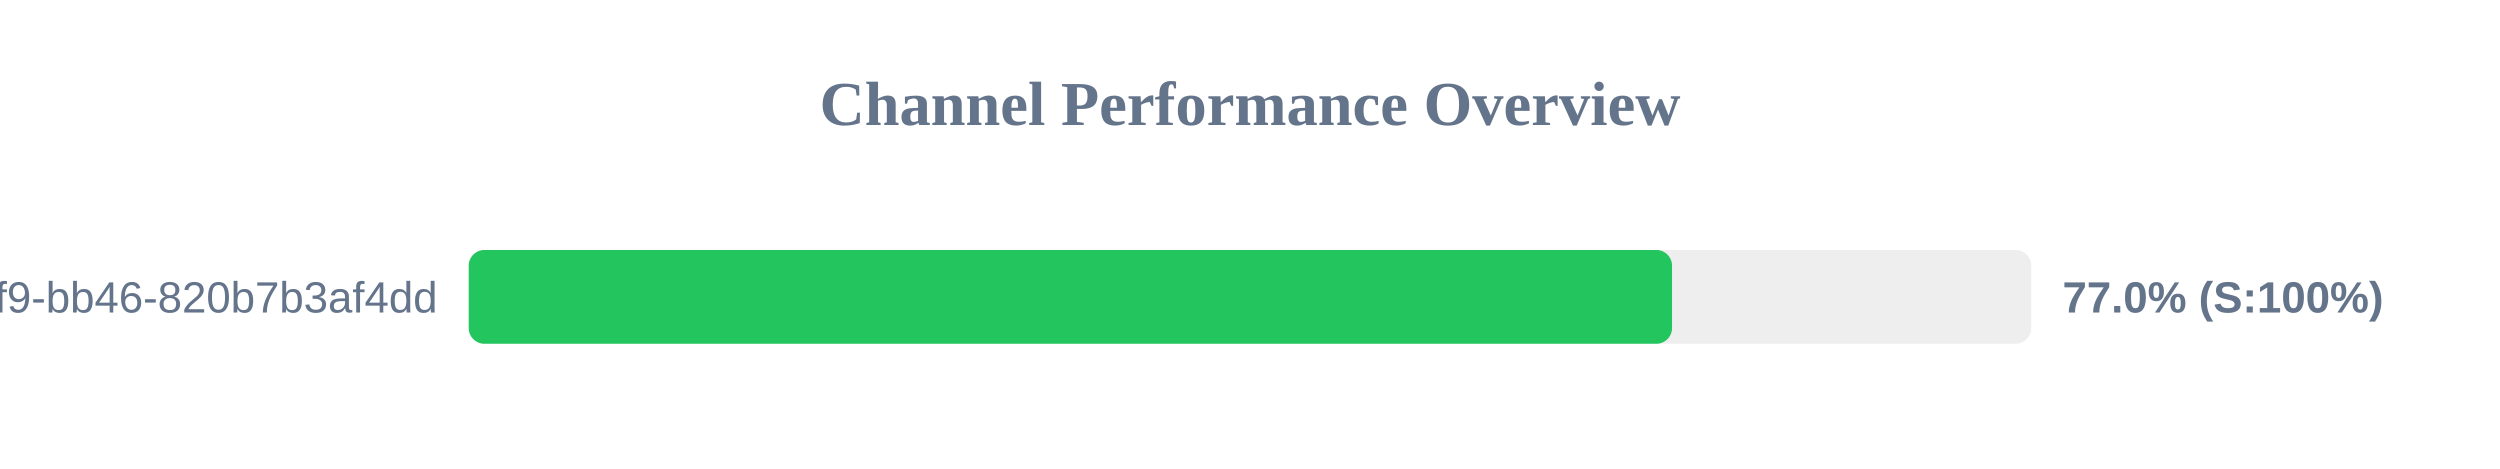
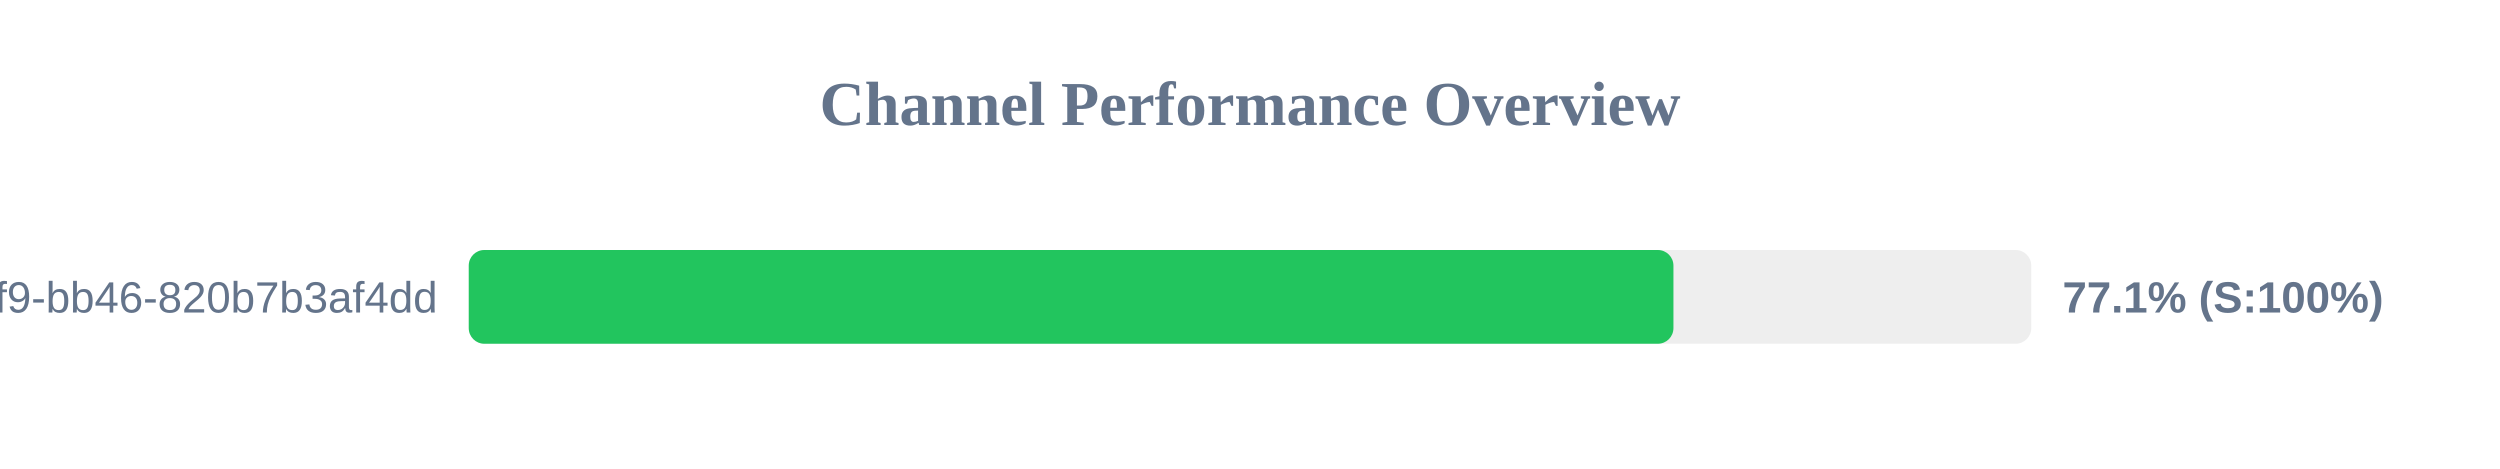
<svg xmlns="http://www.w3.org/2000/svg" width="800" height="150" version="1.1">
  <style>
        .row { font: 14px Arial; fill: #64748b; }
        .score { font: bold 14px Arial; fill: #64748b; }
    </style>
  <text x="400" y="40" text-anchor="middle" font-size="20px" font-weight="bold" fill="#64748b">Channel Performance Overview</text>
  <rect x="150" y="80" width="500" height="30" fill="#eee" rx="5" />
-   <rect x="150" y="80" width="385.05" height="30" fill="#22c55e" rx="5" />
+   <rect x="150" y="80" width="385.5" height="30" fill="#22c55e" rx="5" />
  <text x="140" y="100" text-anchor="end" class="row">?uuid=80b2ac81-ba69-41f9-bb46-820b7b3af4dd</text>
-   <text x="660" y="100" text-anchor="start" class="score">77.0% (S:100%)</text>
+   <text x="660" y="100" text-anchor="start" class="score">77.1% (S:100%)</text>
</svg>
